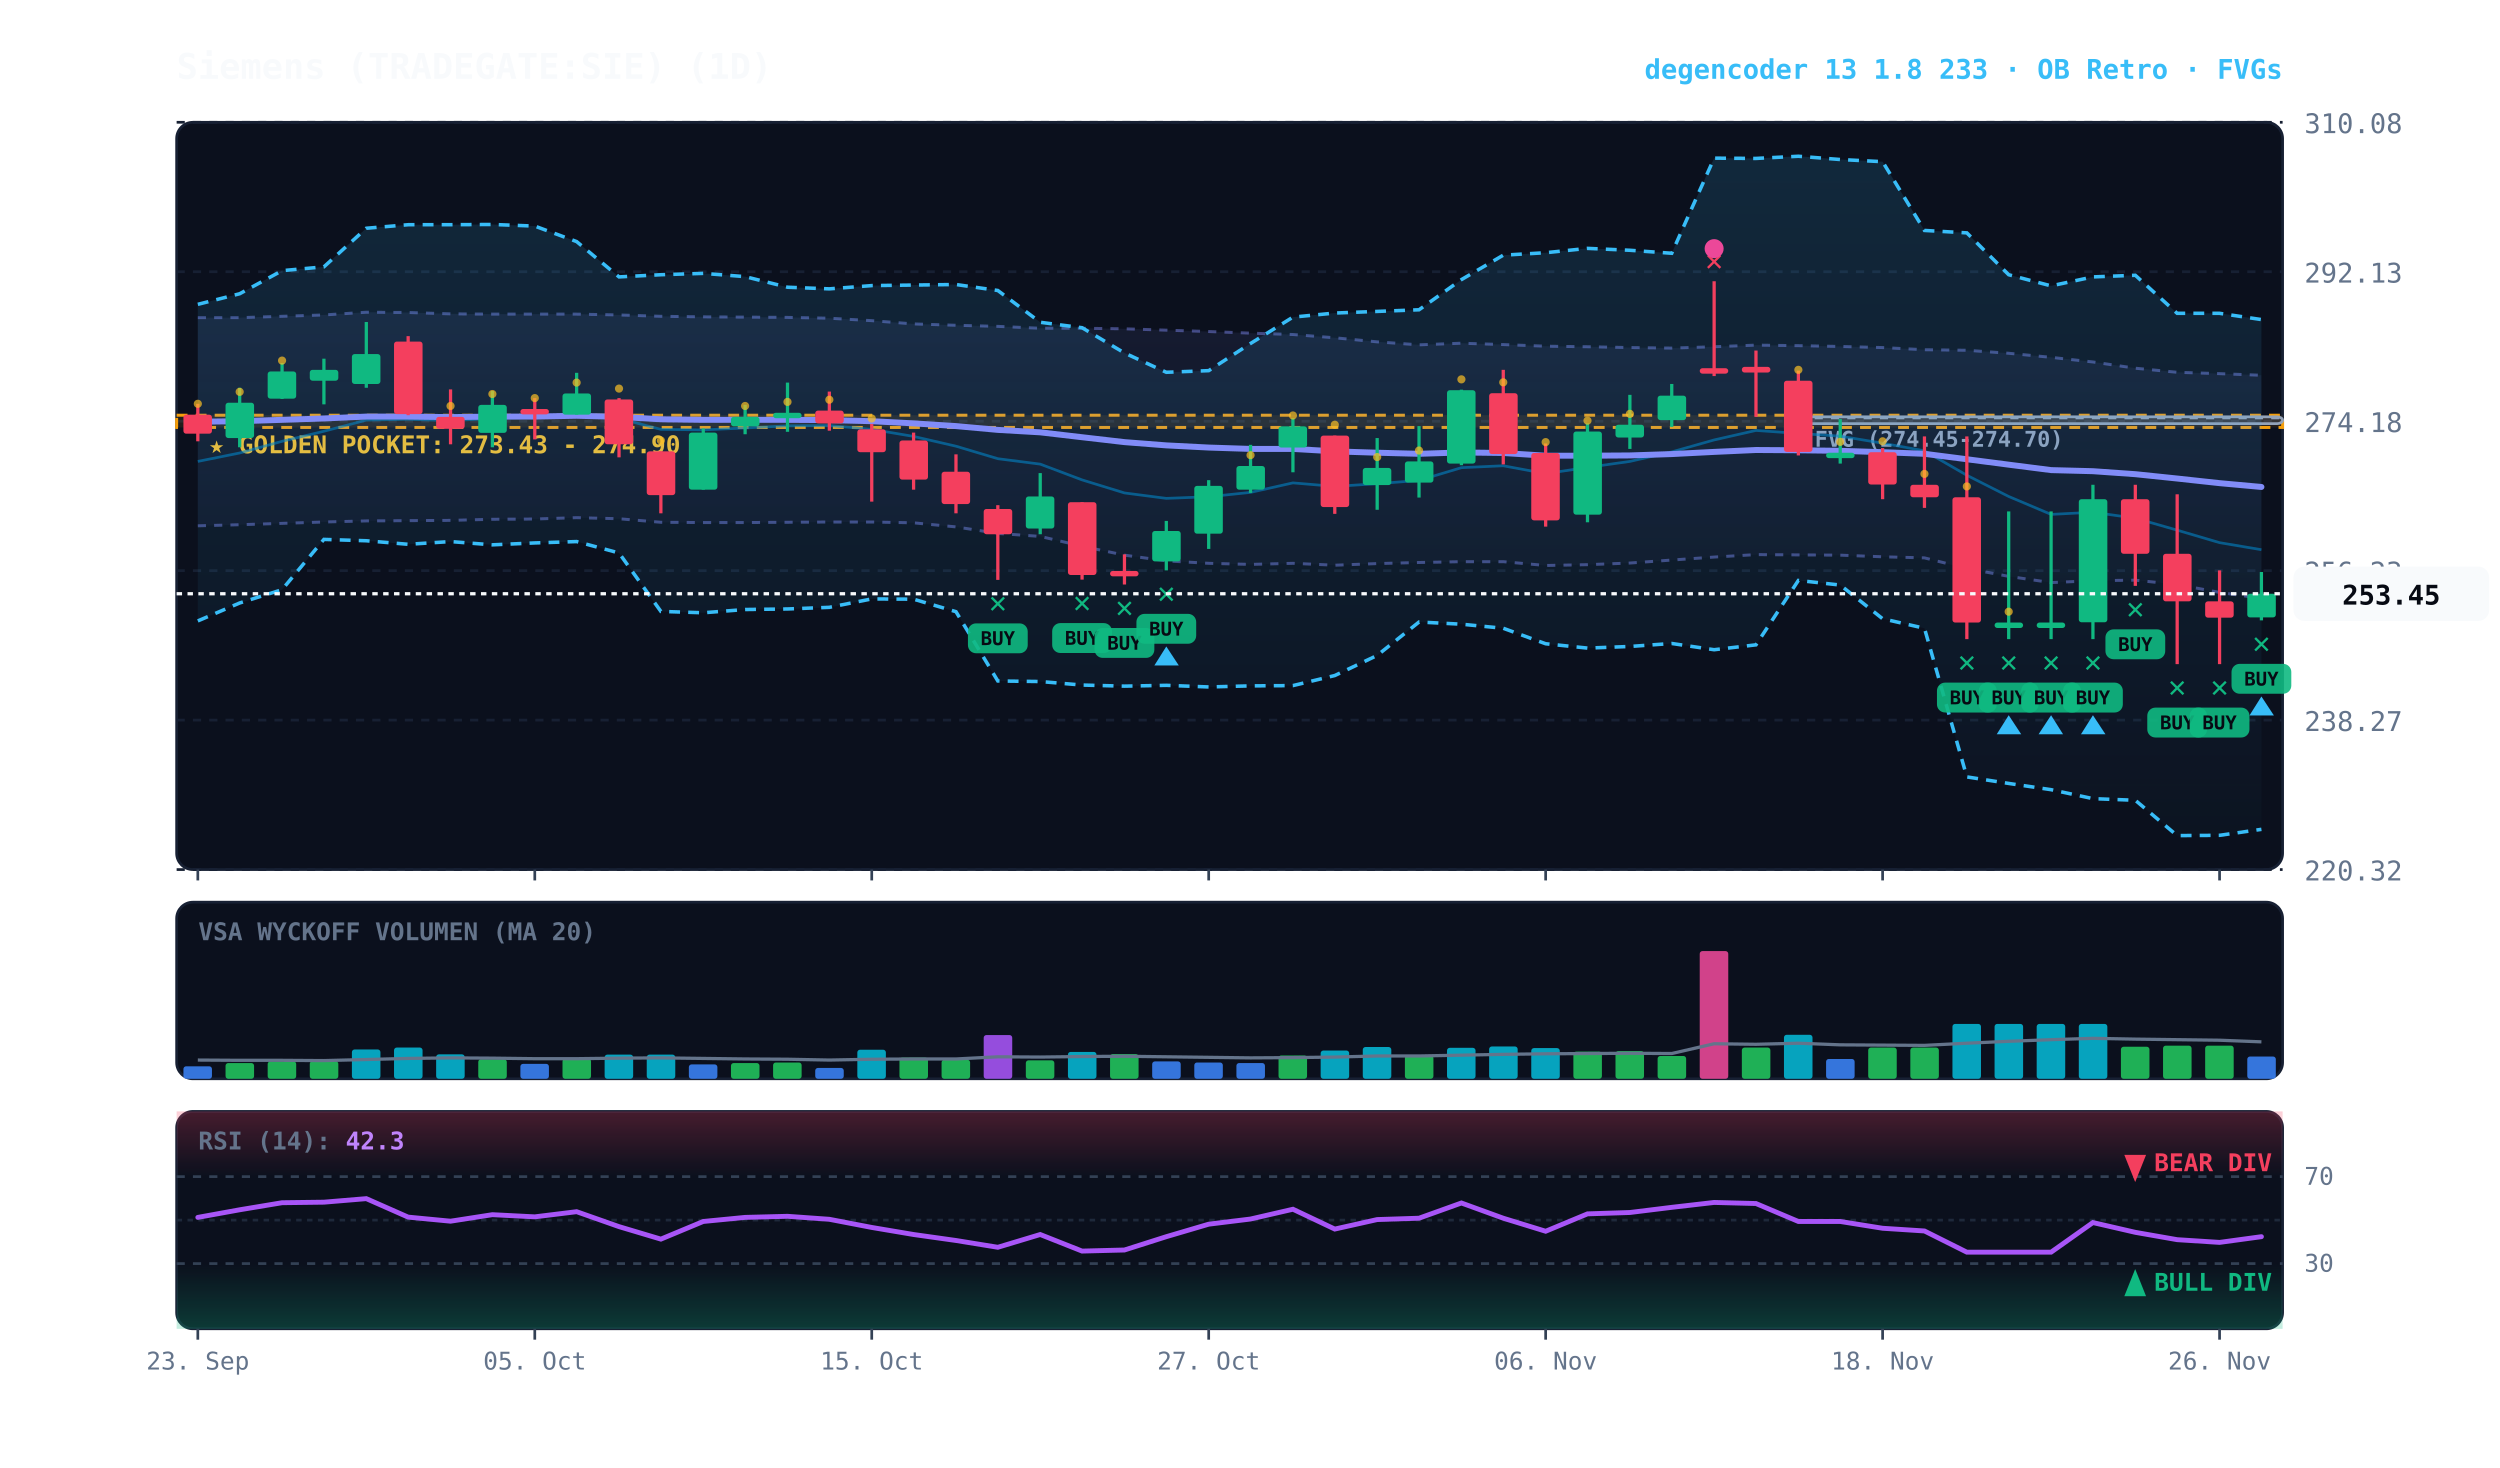
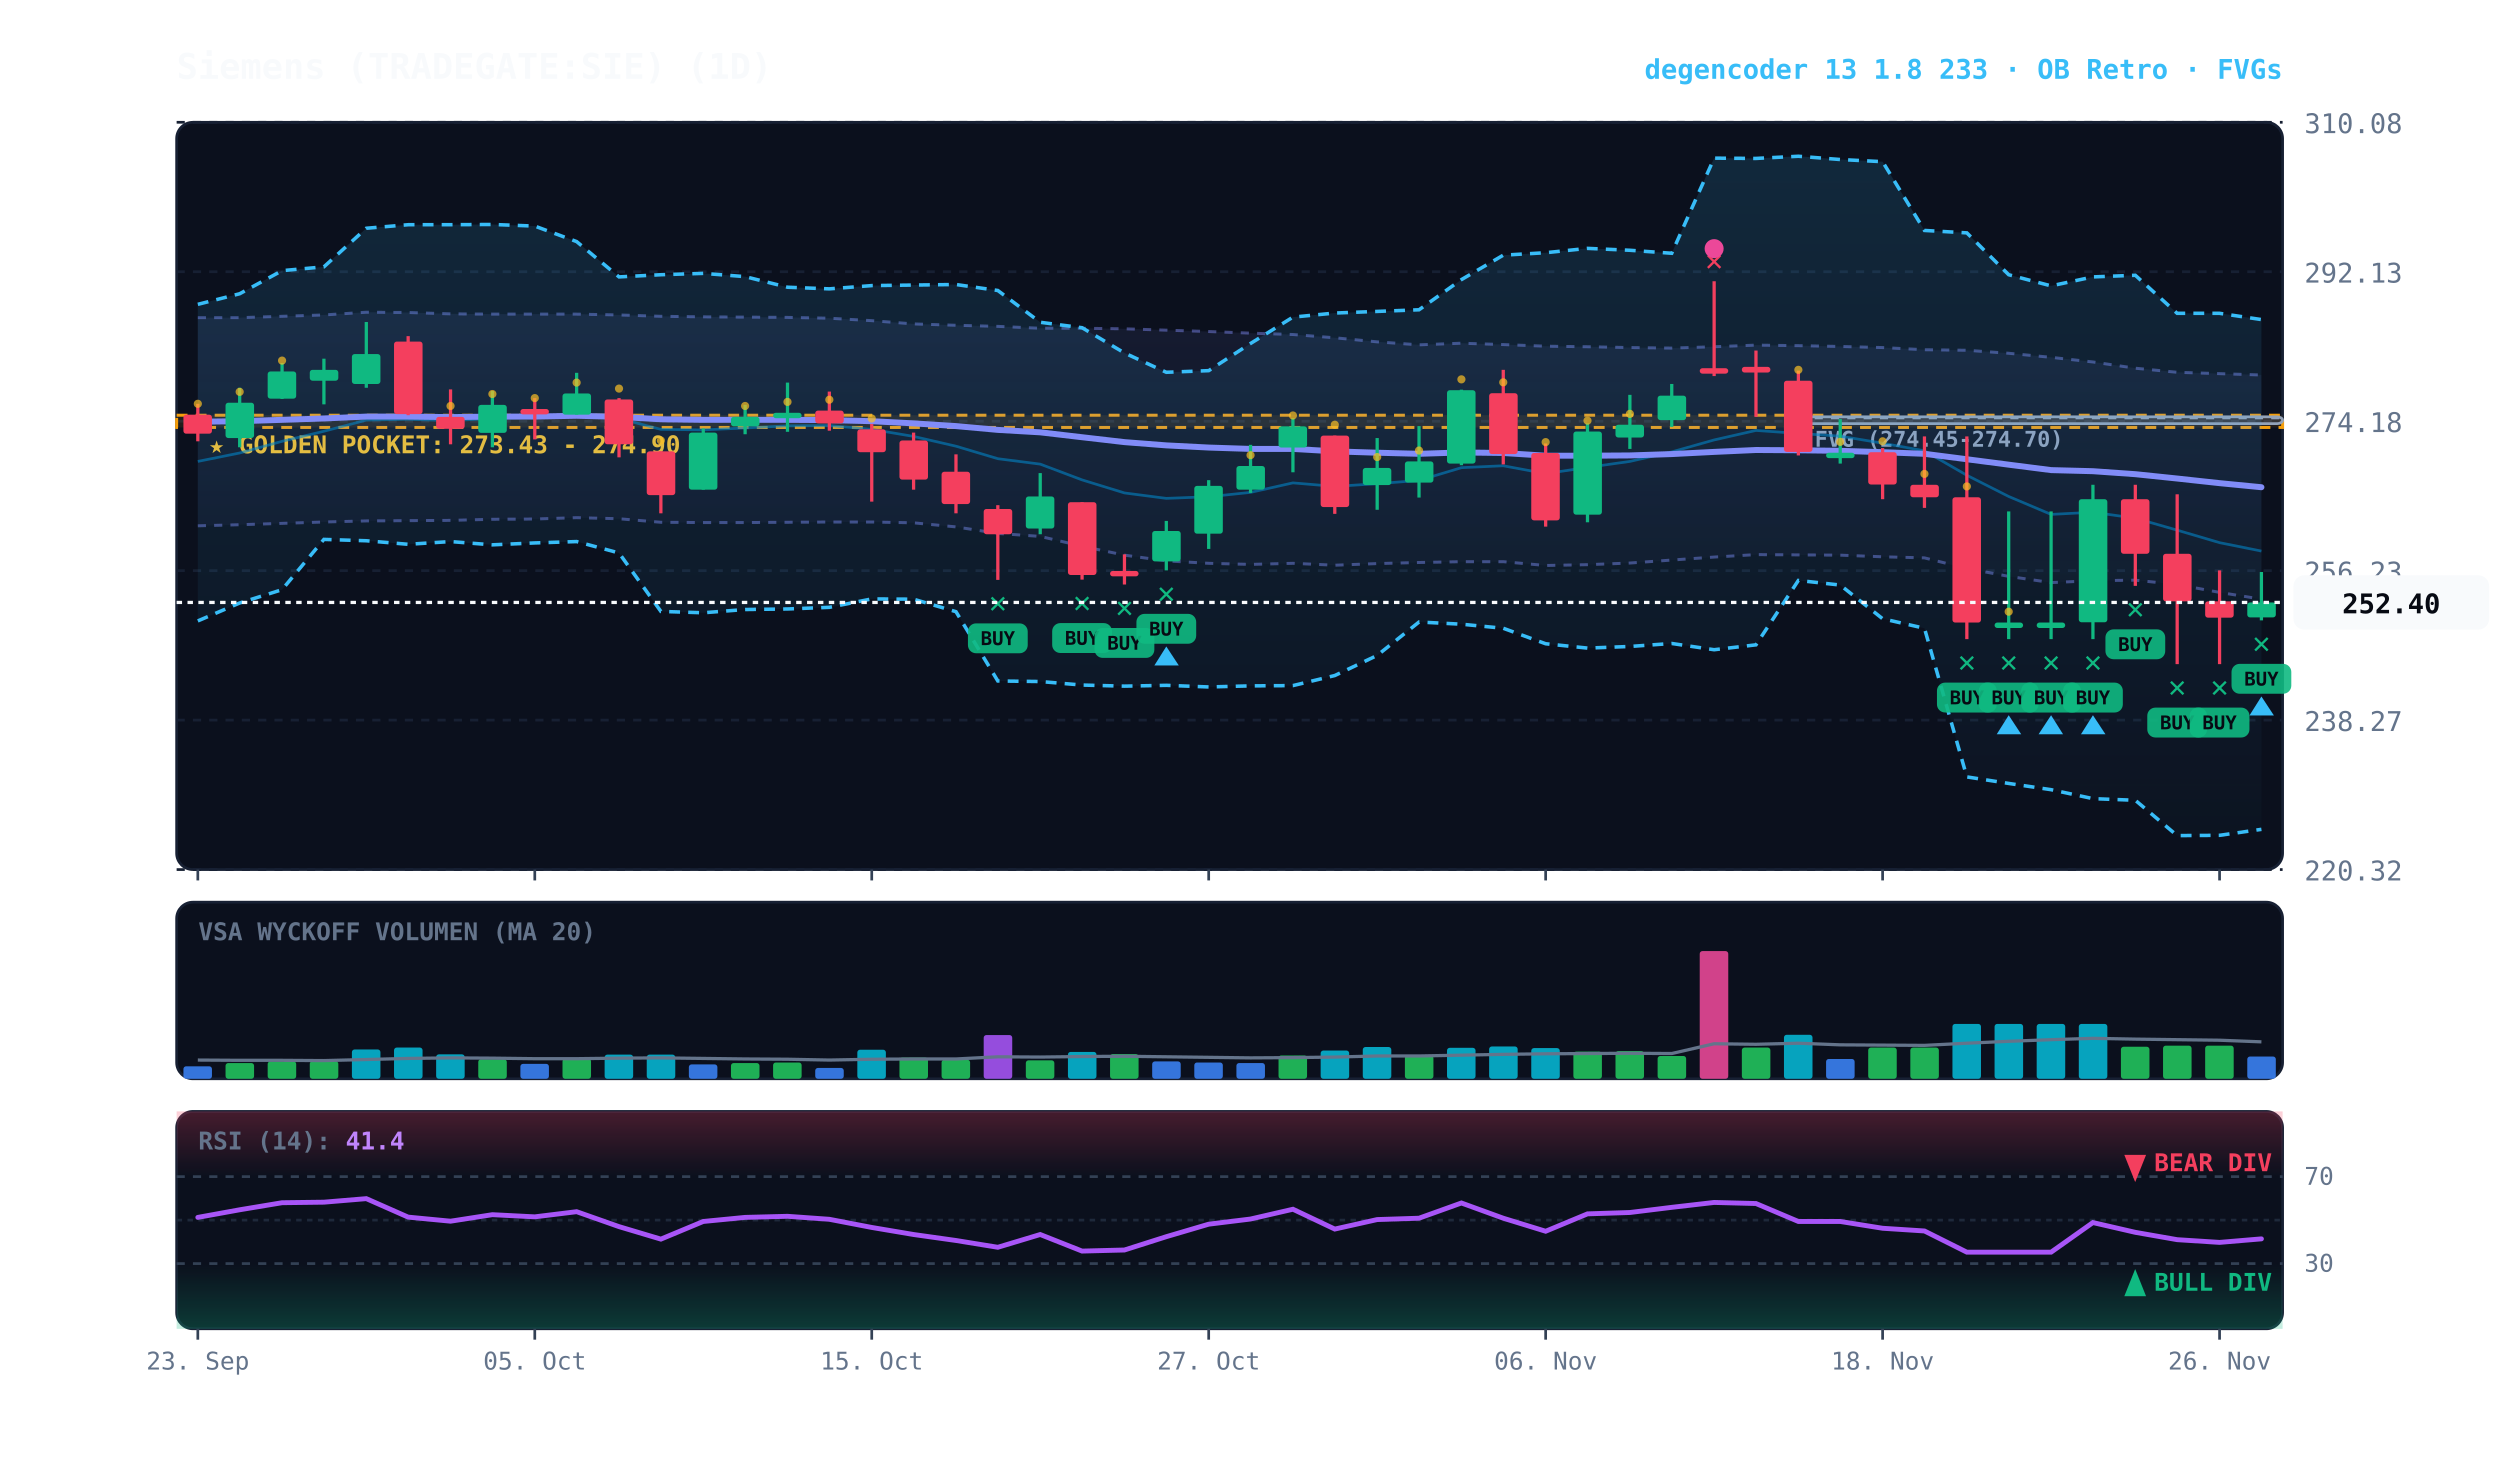
<svg xmlns="http://www.w3.org/2000/svg" viewBox="0 0 920 540" width="100%" height="100%" style="background:#070a13; font-family:'JetBrains Mono', monospace;">
  <defs>
    <linearGradient id="cloud-grad" x1="0%" y1="0%" x2="0%" y2="100%">
      <stop offset="0%" stop-color="#38bdf8" stop-opacity="0.14" />
      <stop offset="100%" stop-color="#38bdf8" stop-opacity="0.02" />
    </linearGradient>
    <linearGradient id="rfe-cloud" x1="0%" y1="0%" x2="0%" y2="100%">
      <stop offset="0%" stop-color="#818cf8" stop-opacity="0.09" />
      <stop offset="100%" stop-color="#818cf8" stop-opacity="0.02" />
    </linearGradient>
    <linearGradient id="rsi-overbought" x1="0%" y1="0%" x2="0%" y2="100%">
      <stop offset="0%" stop-color="#f43f5e" stop-opacity="0.25" />
      <stop offset="100%" stop-color="#f43f5e" stop-opacity="0.0" />
    </linearGradient>
    <linearGradient id="rsi-oversold" x1="0%" y1="0%" x2="0%" y2="100%">
      <stop offset="0%" stop-color="#10b981" stop-opacity="0.0" />
      <stop offset="100%" stop-color="#10b981" stop-opacity="0.25" />
    </linearGradient>
  </defs>
  <rect x="65" y="45" width="775" height="275" fill="#0b101d" rx="6" stroke="#172033" stroke-width="1" />
  <rect x="65" y="332" width="775" height="65" fill="#0b101d" rx="6" stroke="#172033" stroke-width="1" />
  <rect x="65" y="409" width="775" height="80" fill="#0b101d" rx="6" stroke="#172033" stroke-width="1" />
  <line x1="65" y1="320.0" x2="840" y2="320.0" stroke="#172033" stroke-dasharray="3,3" stroke-width="1" />
  <text x="848" y="324.0" fill="#64748b" font-size="10" text-anchor="start">220.32</text>
  <line x1="65" y1="265.0" x2="840" y2="265.0" stroke="#172033" stroke-dasharray="3,3" stroke-width="1" />
  <text x="848" y="269.0" fill="#64748b" font-size="10" text-anchor="start">238.27</text>
  <line x1="65" y1="210.0" x2="840" y2="210.0" stroke="#172033" stroke-dasharray="3,3" stroke-width="1" />
  <text x="848" y="214.0" fill="#64748b" font-size="10" text-anchor="start">256.23</text>
  <line x1="65" y1="155.0" x2="840" y2="155.0" stroke="#172033" stroke-dasharray="3,3" stroke-width="1" />
  <text x="848" y="159.0" fill="#64748b" font-size="10" text-anchor="start">274.18</text>
  <line x1="65" y1="100.0" x2="840" y2="100.0" stroke="#172033" stroke-dasharray="3,3" stroke-width="1" />
  <text x="848" y="104.0" fill="#64748b" font-size="10" text-anchor="start">292.13</text>
  <line x1="65" y1="45.0" x2="840" y2="45.0" stroke="#172033" stroke-dasharray="3,3" stroke-width="1" />
  <text x="848" y="49.0" fill="#64748b" font-size="10" text-anchor="start">310.08</text>
  <rect x="65" y="152.8" width="775" height="4.5" fill="rgba(245, 158, 11, 0.10)" stroke="#f59e0b" stroke-dasharray="4,3" stroke-width="1.1" />
  <text x="77" y="166.8" fill="#fbbf24" font-size="9" font-weight="bold">★ GOLDEN POCKET: 273.43 - 274.90</text>
  <rect x="661.8" y="153.4" width="178.2" height="2.5" fill="rgba(148, 163, 184, 0.18)" stroke="#94a3b8" stroke-width="1" rx="2" />
  <line x1="661.8" y1="153.8" x2="840" y2="153.8" stroke="#94a3b8" stroke-dasharray="3,3" stroke-width="1" />
  <text x="667.8" y="164.4" fill="#94a3b8" font-size="8" font-weight="bold">FVG (274.45-274.70)</text>
-   <polygon points="72.8,116.9 88.2,116.9 103.8,116.4 119.2,115.9 134.8,114.9 150.2,115.0 165.8,115.5 181.2,115.6 196.8,115.6 212.2,115.6 227.8,115.9 243.2,116.4 258.8,116.6 274.2,116.7 289.8,116.8 305.2,117.1 320.8,118.0 336.2,119.2 351.8,119.7 367.2,120.1 382.8,120.8 398.2,120.8 413.8,121.0 429.2,121.5 444.8,122.0 460.2,122.6 475.8,123.1 491.2,124.3 506.8,125.8 522.2,126.9 537.8,126.3 553.2,126.8 568.8,127.4 584.2,127.6 599.8,127.9 615.2,128.1 630.8,127.6 646.2,127.0 661.8,127.2 677.2,127.5 692.8,127.9 708.2,128.7 723.8,128.9 739.2,130.0 754.8,131.5 770.2,133.2 785.8,135.5 801.2,137.0 816.8,137.5 832.2,138.1 832.2,220.2 816.8,218.0 801.2,215.1 785.8,213.5 770.2,213.7 754.8,214.4 739.2,212.1 723.8,209.2 708.2,205.3 692.8,204.9 677.2,204.3 661.8,204.2 646.2,204.1 630.8,205.0 615.2,206.1 599.8,207.2 584.2,207.8 568.8,208.1 553.2,206.7 537.8,206.7 522.2,207.0 506.8,207.4 491.2,208.0 475.8,207.3 460.2,207.7 444.8,207.3 429.2,206.4 413.8,204.3 398.2,201.0 382.8,197.4 367.2,196.3 351.8,193.9 336.2,192.4 320.8,192.1 305.2,192.1 289.8,192.2 274.2,192.3 258.8,192.3 243.2,192.2 227.8,190.9 212.2,190.5 196.8,191.0 181.2,191.1 165.8,191.5 150.2,191.6 134.8,191.7 119.2,192.1 103.8,192.6 88.2,193.1 72.8,193.5" fill="url(#rfe-cloud)" />
-   <polyline points="72.8,116.9 88.2,116.9 103.8,116.4 119.2,115.9 134.8,114.9 150.2,115.0 165.8,115.5 181.2,115.6 196.8,115.6 212.2,115.6 227.8,115.9 243.2,116.4 258.8,116.6 274.2,116.7 289.8,116.8 305.2,117.1 320.8,118.0 336.2,119.2 351.8,119.7 367.2,120.1 382.8,120.8 398.2,120.8 413.8,121.0 429.2,121.5 444.8,122.0 460.2,122.6 475.8,123.1 491.2,124.3 506.8,125.8 522.2,126.9 537.8,126.3 553.2,126.8 568.8,127.4 584.2,127.6 599.8,127.9 615.2,128.1 630.8,127.6 646.2,127.0 661.8,127.2 677.2,127.5 692.8,127.9 708.2,128.7 723.8,128.9 739.2,130.0 754.8,131.5 770.2,133.2 785.8,135.5 801.2,137.0 816.8,137.5 832.2,138.1" fill="none" stroke="#818cf8" stroke-width="1.1" stroke-opacity="0.45" stroke-dasharray="3,3" />
-   <polyline points="72.8,193.5 88.2,193.1 103.8,192.6 119.2,192.1 134.8,191.7 150.2,191.6 165.8,191.5 181.2,191.1 196.8,191.0 212.2,190.5 227.8,190.9 243.2,192.2 258.8,192.3 274.2,192.3 289.8,192.2 305.2,192.1 320.8,192.1 336.2,192.4 351.8,193.9 367.2,196.3 382.8,197.4 398.2,201.0 413.8,204.3 429.2,206.4 444.8,207.3 460.2,207.7 475.8,207.3 491.2,208.0 506.8,207.4 522.2,207.0 537.8,206.7 553.2,206.7 568.8,208.1 584.2,207.8 599.8,207.2 615.2,206.1 630.8,205.0 646.2,204.1 661.8,204.2 677.2,204.3 692.8,204.9 708.2,205.3 723.8,209.2 739.2,212.1 754.8,214.4 770.2,213.7 785.8,213.5 801.2,215.1 816.8,218.0 832.2,220.2" fill="none" stroke="#818cf8" stroke-width="1.1" stroke-opacity="0.45" stroke-dasharray="3,3" />
+   <polygon points="72.8,116.9 88.2,116.9 103.8,116.4 119.2,115.9 134.8,114.9 150.2,115.0 165.8,115.5 181.2,115.6 196.8,115.6 212.2,115.6 227.8,115.9 243.2,116.4 258.8,116.6 274.2,116.7 289.8,116.8 305.2,117.1 320.8,118.0 336.2,119.2 351.8,119.7 367.2,120.1 382.8,120.8 398.2,120.8 413.8,121.0 429.2,121.5 444.8,122.0 460.2,122.6 475.8,123.1 491.2,124.3 506.8,125.8 522.2,126.9 537.8,126.3 553.2,126.8 568.8,127.4 584.2,127.6 599.8,127.9 615.2,128.1 630.8,127.6 646.2,127.0 661.8,127.2 677.2,127.5 692.8,127.9 708.2,128.7 723.8,128.9 739.2,130.0 754.8,131.5 770.2,133.2 785.8,135.5 801.2,137.0 816.8,137.5 832.2,138.0 832.2,220.5 816.8,218.0 801.2,215.1 785.8,213.5 770.2,213.7 754.8,214.4 739.2,212.1 723.8,209.2 708.2,205.3 692.8,204.9 677.2,204.3 661.8,204.2 646.2,204.1 630.8,205.0 615.2,206.1 599.8,207.2 584.2,207.8 568.8,208.1 553.2,206.7 537.8,206.7 522.2,207.0 506.8,207.4 491.2,208.0 475.8,207.3 460.2,207.7 444.8,207.3 429.2,206.4 413.8,204.3 398.2,201.0 382.8,197.4 367.2,196.3 351.8,193.9 336.2,192.4 320.8,192.1 305.2,192.1 289.8,192.2 274.2,192.3 258.8,192.3 243.2,192.2 227.8,190.9 212.2,190.5 196.8,191.0 181.2,191.1 165.8,191.5 150.2,191.6 134.8,191.7 119.2,192.1 103.8,192.6 88.2,193.1 72.8,193.5" fill="url(#rfe-cloud)" />
+   <polyline points="72.8,116.9 88.2,116.9 103.8,116.4 119.2,115.9 134.8,114.9 150.2,115.0 165.8,115.5 181.2,115.6 196.8,115.6 212.2,115.6 227.8,115.9 243.2,116.4 258.8,116.6 274.2,116.7 289.8,116.8 305.2,117.1 320.8,118.0 336.2,119.2 351.8,119.7 367.2,120.1 382.8,120.8 398.2,120.8 413.8,121.0 429.2,121.5 444.8,122.0 460.2,122.6 475.8,123.1 491.2,124.3 506.8,125.8 522.2,126.9 537.8,126.3 553.2,126.8 568.8,127.4 584.2,127.6 599.8,127.9 615.2,128.1 630.8,127.6 646.2,127.0 661.8,127.2 677.2,127.5 692.8,127.9 708.2,128.7 723.8,128.9 739.2,130.0 754.8,131.5 770.2,133.2 785.8,135.5 801.2,137.0 816.8,137.5 832.2,138.0" fill="none" stroke="#818cf8" stroke-width="1.1" stroke-opacity="0.45" stroke-dasharray="3,3" />
+   <polyline points="72.8,193.5 88.2,193.1 103.8,192.6 119.2,192.1 134.8,191.7 150.2,191.6 165.8,191.5 181.2,191.1 196.8,191.0 212.2,190.5 227.8,190.9 243.2,192.2 258.8,192.3 274.2,192.3 289.8,192.2 305.2,192.1 320.8,192.1 336.2,192.4 351.8,193.9 367.2,196.3 382.8,197.4 398.2,201.0 413.8,204.3 429.2,206.4 444.8,207.3 460.2,207.7 475.8,207.3 491.2,208.0 506.8,207.4 522.2,207.0 537.8,206.7 553.2,206.7 568.8,208.1 584.2,207.8 599.8,207.2 615.2,206.1 630.8,205.0 646.2,204.1 661.8,204.2 677.2,204.3 692.8,204.9 708.2,205.3 723.8,209.2 739.2,212.1 754.8,214.4 770.2,213.7 785.8,213.5 801.2,215.1 816.8,218.0 832.2,220.5" fill="none" stroke="#818cf8" stroke-width="1.1" stroke-opacity="0.45" stroke-dasharray="3,3" />
  <polygon points="72.8,112.0 88.2,108.1 103.8,99.6 119.2,98.2 134.8,84.0 150.2,82.7 165.8,82.7 181.2,82.6 196.8,83.2 212.2,88.9 227.8,101.9 243.2,101.1 258.8,100.6 274.2,101.8 289.8,105.7 305.2,106.3 320.8,105.1 336.2,104.9 351.8,104.7 367.2,106.9 382.8,118.6 398.2,120.6 413.8,129.9 429.2,137.0 444.8,136.4 460.2,126.4 475.8,116.7 491.2,115.2 506.8,114.6 522.2,114.0 537.8,102.9 553.2,93.9 568.8,93.0 584.2,91.4 599.8,92.1 615.2,93.2 630.8,58.2 646.2,58.3 661.8,57.5 677.2,58.7 692.8,59.5 708.2,84.8 723.8,85.7 739.2,101.1 754.8,105.2 770.2,101.9 785.8,101.3 801.2,115.3 816.8,115.3 832.2,117.6 832.2,305.2 816.8,307.4 801.2,307.5 785.8,294.5 770.2,293.9 754.8,290.6 739.2,288.3 723.8,285.9 708.2,231.2 692.8,227.7 677.2,215.3 661.8,213.6 646.2,237.3 630.8,239.1 615.2,236.8 599.8,237.9 584.2,238.5 568.8,236.9 553.2,231.2 537.8,229.7 522.2,228.9 506.8,241.2 491.2,248.6 475.8,252.3 460.2,252.4 444.8,252.8 429.2,252.2 413.8,252.5 398.2,252.1 382.8,250.8 367.2,250.6 351.8,225.1 336.2,220.5 320.8,220.4 305.2,223.5 289.8,224.1 274.2,224.3 258.8,225.5 243.2,225.0 227.8,203.5 212.2,199.3 196.8,199.8 181.2,200.5 165.8,199.3 150.2,200.3 134.8,199.0 119.2,198.5 103.8,217.0 88.2,221.9 72.8,228.5" fill="url(#cloud-grad)" />
  <polyline points="72.8,112.0 88.2,108.1 103.8,99.6 119.2,98.2 134.8,84.0 150.2,82.7 165.8,82.7 181.2,82.6 196.8,83.2 212.2,88.9 227.8,101.9 243.2,101.1 258.8,100.6 274.2,101.8 289.8,105.7 305.2,106.3 320.8,105.1 336.2,104.9 351.8,104.7 367.2,106.9 382.8,118.6 398.2,120.6 413.8,129.9 429.2,137.0 444.8,136.4 460.2,126.4 475.8,116.7 491.2,115.2 506.8,114.6 522.2,114.0 537.8,102.9 553.2,93.9 568.8,93.0 584.2,91.4 599.8,92.1 615.2,93.2 630.8,58.2 646.2,58.3 661.8,57.5 677.2,58.7 692.8,59.5 708.2,84.8 723.8,85.7 739.2,101.1 754.8,105.2 770.2,101.9 785.8,101.3 801.2,115.3 816.8,115.3 832.2,117.6" fill="none" stroke="#38bdf8" stroke-width="1.3" stroke-dasharray="4,3" />
  <polyline points="72.8,228.5 88.2,221.9 103.8,217.0 119.2,198.5 134.8,199.0 150.2,200.3 165.8,199.3 181.2,200.5 196.8,199.8 212.2,199.3 227.8,203.5 243.2,225.0 258.8,225.5 274.2,224.3 289.8,224.1 305.2,223.5 320.8,220.4 336.2,220.5 351.8,225.1 367.2,250.6 382.8,250.8 398.2,252.1 413.8,252.5 429.2,252.2 444.8,252.8 460.2,252.4 475.8,252.3 491.2,248.6 506.8,241.2 522.2,228.9 537.8,229.7 553.2,231.2 568.8,236.9 584.2,238.5 599.8,237.9 615.2,236.8 630.8,239.1 646.2,237.3 661.8,213.6 677.2,215.3 692.8,227.7 708.2,231.2 723.8,285.9 739.2,288.3 754.8,290.6 770.2,293.9 785.8,294.5 801.2,307.5 816.8,307.4 832.2,305.2" fill="none" stroke="#38bdf8" stroke-width="1.3" stroke-dasharray="4,3" />
-   <polyline points="72.8,169.8 88.2,166.7 103.8,162.4 119.2,158.7 134.8,154.6 150.2,154.3 165.8,154.8 181.2,154.0 196.8,153.6 212.2,152.4 227.8,154.0 243.2,158.0 258.8,158.2 274.2,157.5 289.8,156.7 305.2,156.6 320.8,158.0 336.2,160.6 351.8,164.2 367.2,168.8 382.8,170.8 398.2,176.6 413.8,181.4 429.2,183.4 444.8,182.8 460.2,181.2 475.8,177.7 491.2,179.0 506.8,178.0 522.2,176.8 537.8,172.1 553.2,171.4 568.8,174.3 584.2,172.0 599.8,169.8 615.2,166.3 630.8,161.9 646.2,158.4 661.8,159.5 677.2,160.5 692.8,163.1 708.2,165.9 723.8,174.9 739.2,182.7 754.8,189.3 770.2,188.5 785.8,190.7 801.2,195.1 816.8,199.7 832.2,202.3" fill="none" stroke="#0284c7" stroke-width="1.0" stroke-opacity="0.6" />
-   <polyline points="72.8,155.2 88.2,155.0 103.8,154.5 119.2,154.0 134.8,153.3 150.2,153.3 165.8,153.5 181.2,153.3 196.8,153.3 212.2,153.0 227.8,153.4 243.2,154.3 258.8,154.5 274.2,154.5 289.8,154.5 305.2,154.6 320.8,155.0 336.2,155.8 351.8,156.8 367.2,158.2 382.8,159.1 398.2,160.9 413.8,162.7 429.2,163.9 444.8,164.7 460.2,165.2 475.8,165.2 491.2,166.1 506.8,166.6 522.2,167.0 537.8,166.5 553.2,166.7 568.8,167.7 584.2,167.7 599.8,167.6 615.2,167.1 630.8,166.3 646.2,165.6 661.8,165.7 677.2,165.9 692.8,166.4 708.2,167.0 723.8,169.0 739.2,171.0 754.8,173.0 770.2,173.4 785.8,174.5 801.2,176.1 816.8,177.8 832.2,179.2" fill="none" stroke="#818cf8" stroke-width="2.2" stroke-linecap="round" />
+   <polyline points="72.8,169.8 88.2,166.7 103.8,162.4 119.2,158.7 134.8,154.6 150.2,154.3 165.8,154.8 181.2,154.0 196.8,153.6 212.2,152.4 227.8,154.0 243.2,158.0 258.8,158.2 274.2,157.5 289.8,156.7 305.2,156.6 320.8,158.0 336.2,160.6 351.8,164.2 367.2,168.8 382.8,170.8 398.2,176.6 413.8,181.4 429.2,183.4 444.8,182.8 460.2,181.2 475.8,177.7 491.2,179.0 506.8,178.0 522.2,176.8 537.8,172.1 553.2,171.4 568.8,174.3 584.2,172.0 599.8,169.8 615.2,166.3 630.8,161.9 646.2,158.4 661.8,159.5 677.2,160.5 692.8,163.1 708.2,165.9 723.8,174.9 739.2,182.7 754.8,189.3 770.2,188.5 785.8,190.7 801.2,195.1 816.8,199.7 832.2,202.8" fill="none" stroke="#0284c7" stroke-width="1.0" stroke-opacity="0.6" />
+   <polyline points="72.8,155.2 88.2,155.0 103.8,154.5 119.2,154.0 134.8,153.3 150.2,153.3 165.8,153.5 181.2,153.3 196.8,153.3 212.2,153.0 227.8,153.4 243.2,154.3 258.8,154.5 274.2,154.5 289.8,154.5 305.2,154.6 320.8,155.0 336.2,155.8 351.8,156.8 367.2,158.2 382.8,159.1 398.2,160.9 413.8,162.7 429.2,163.9 444.8,164.7 460.2,165.2 475.8,165.2 491.2,166.1 506.8,166.6 522.2,167.0 537.8,166.5 553.2,166.7 568.8,167.7 584.2,167.7 599.8,167.6 615.2,167.1 630.8,166.3 646.2,165.6 661.8,165.7 677.2,165.9 692.8,166.4 708.2,167.0 723.8,169.0 739.2,171.0 754.8,173.0 770.2,173.4 785.8,174.5 801.2,176.1 816.8,177.8 832.2,179.3" fill="none" stroke="#818cf8" stroke-width="2.2" stroke-linecap="round" />
  <line x1="72.8" y1="148.6" x2="72.8" y2="162.4" stroke="#f43f5e" stroke-width="1.2" />
  <rect x="67.5" y="152.6" width="10.5" height="7.0" fill="#f43f5e" rx="1" />
  <circle cx="72.8" cy="148.6" r="1.5" fill="#fbbf24" opacity="0.7" />
  <line x1="88.2" y1="142.7" x2="88.2" y2="164.6" stroke="#10b981" stroke-width="1.2" />
  <rect x="83.0" y="148.2" width="10.5" height="13.0" fill="#10b981" rx="1" />
  <circle cx="88.2" cy="144.2" r="1.5" fill="#fbbf24" opacity="0.7" />
  <line x1="103.8" y1="133.6" x2="103.8" y2="146.8" stroke="#10b981" stroke-width="1.2" />
  <rect x="98.5" y="136.7" width="10.5" height="10.0" fill="#10b981" rx="1" />
  <circle cx="103.8" cy="132.7" r="1.5" fill="#fbbf24" opacity="0.7" />
  <line x1="119.2" y1="132.0" x2="119.2" y2="148.8" stroke="#10b981" stroke-width="1.2" />
  <rect x="114.0" y="136.1" width="10.5" height="4.0" fill="#10b981" rx="1" />
  <line x1="134.8" y1="118.5" x2="134.8" y2="142.7" stroke="#10b981" stroke-width="1.2" />
  <rect x="129.5" y="130.3" width="10.5" height="11.0" fill="#10b981" rx="1" />
  <line x1="150.2" y1="123.7" x2="150.2" y2="152.8" stroke="#f43f5e" stroke-width="1.2" />
  <rect x="145.0" y="125.7" width="10.5" height="26.7" fill="#f43f5e" rx="1" />
  <line x1="165.8" y1="143.3" x2="165.8" y2="163.5" stroke="#f43f5e" stroke-width="1.2" />
  <rect x="160.5" y="153.4" width="10.5" height="4.4" fill="#f43f5e" rx="1" />
  <circle cx="165.8" cy="149.4" r="1.5" fill="#fbbf24" opacity="0.7" />
  <line x1="181.2" y1="143.9" x2="181.2" y2="164.6" stroke="#10b981" stroke-width="1.2" />
  <rect x="176.0" y="149.0" width="10.5" height="10.3" fill="#10b981" rx="1" />
  <circle cx="181.2" cy="145.0" r="1.5" fill="#fbbf24" opacity="0.7" />
  <line x1="196.8" y1="146.5" x2="196.8" y2="161.7" stroke="#f43f5e" stroke-width="1.2" />
  <rect x="191.5" y="150.5" width="10.5" height="2.0" fill="#f43f5e" rx="1" />
  <circle cx="196.8" cy="146.5" r="1.5" fill="#fbbf24" opacity="0.7" />
  <line x1="212.2" y1="137.2" x2="212.2" y2="152.6" stroke="#10b981" stroke-width="1.2" />
  <rect x="207.0" y="144.8" width="10.5" height="7.8" fill="#10b981" rx="1" />
  <circle cx="212.2" cy="140.8" r="1.5" fill="#fbbf24" opacity="0.7" />
  <line x1="227.8" y1="146.5" x2="227.8" y2="168.3" stroke="#f43f5e" stroke-width="1.2" />
  <rect x="222.5" y="147.0" width="10.5" height="16.5" fill="#f43f5e" rx="1" />
  <circle cx="227.8" cy="143.0" r="1.5" fill="#fbbf24" opacity="0.7" />
  <line x1="243.2" y1="166.1" x2="243.2" y2="188.9" stroke="#f43f5e" stroke-width="1.2" />
  <rect x="238.0" y="166.1" width="10.5" height="16.1" fill="#f43f5e" rx="1" />
  <circle cx="243.2" cy="162.1" r="1.5" fill="#fbbf24" opacity="0.7" />
  <line x1="258.8" y1="157.7" x2="258.8" y2="180.2" stroke="#10b981" stroke-width="1.2" />
  <rect x="253.5" y="159.2" width="10.5" height="21.0" fill="#10b981" rx="1" />
  <line x1="274.2" y1="149.0" x2="274.2" y2="159.8" stroke="#10b981" stroke-width="1.2" />
  <rect x="269.0" y="153.4" width="10.5" height="3.5" fill="#10b981" rx="1" />
  <circle cx="274.2" cy="149.4" r="1.5" fill="#fbbf24" opacity="0.7" />
  <line x1="289.8" y1="140.8" x2="289.8" y2="158.9" stroke="#10b981" stroke-width="1.2" />
  <rect x="284.5" y="151.9" width="10.5" height="2.0" fill="#10b981" rx="1" />
  <circle cx="289.8" cy="147.9" r="1.5" fill="#fbbf24" opacity="0.7" />
  <line x1="305.2" y1="144.1" x2="305.2" y2="158.5" stroke="#f43f5e" stroke-width="1.2" />
  <rect x="300.0" y="151.1" width="10.5" height="4.7" fill="#f43f5e" rx="1" />
  <circle cx="305.2" cy="147.1" r="1.5" fill="#fbbf24" opacity="0.7" />
  <line x1="320.8" y1="156.0" x2="320.8" y2="184.6" stroke="#f43f5e" stroke-width="1.2" />
  <rect x="315.5" y="158.0" width="10.5" height="8.4" fill="#f43f5e" rx="1" />
  <circle cx="320.8" cy="154.0" r="1.5" fill="#fbbf24" opacity="0.7" />
  <line x1="336.2" y1="159.2" x2="336.2" y2="180.2" stroke="#f43f5e" stroke-width="1.2" />
  <rect x="331.0" y="162.1" width="10.5" height="14.4" fill="#f43f5e" rx="1" />
  <line x1="351.8" y1="167.2" x2="351.8" y2="188.9" stroke="#f43f5e" stroke-width="1.2" />
  <rect x="346.5" y="173.6" width="10.5" height="11.9" fill="#f43f5e" rx="1" />
  <line x1="367.2" y1="185.9" x2="367.2" y2="213.4" stroke="#f43f5e" stroke-width="1.2" />
  <rect x="362.0" y="187.3" width="10.5" height="9.3" fill="#f43f5e" rx="1" />
  <text x="367.2" y="225.4" fill="#10b981" font-size="11" font-weight="bold" text-anchor="middle">✕</text>
  <rect x="356.2" y="229.4" width="22" height="11" fill="#10b981" rx="3" opacity="0.9" />
  <text x="367.2" y="237.4" fill="#070a13" font-size="7" font-weight="bold" text-anchor="middle">BUY</text>
  <line x1="382.8" y1="174.1" x2="382.8" y2="196.6" stroke="#10b981" stroke-width="1.2" />
  <rect x="377.5" y="182.7" width="10.5" height="11.8" fill="#10b981" rx="1" />
  <line x1="398.2" y1="184.8" x2="398.2" y2="213.3" stroke="#f43f5e" stroke-width="1.2" />
  <rect x="393.0" y="184.8" width="10.5" height="26.8" fill="#f43f5e" rx="1" />
  <text x="398.2" y="225.3" fill="#10b981" font-size="11" font-weight="bold" text-anchor="middle">✕</text>
  <rect x="387.2" y="229.3" width="22" height="11" fill="#10b981" rx="3" opacity="0.9" />
  <text x="398.2" y="237.3" fill="#070a13" font-size="7" font-weight="bold" text-anchor="middle">BUY</text>
  <line x1="413.8" y1="204.0" x2="413.8" y2="215.1" stroke="#f43f5e" stroke-width="1.2" />
  <rect x="408.5" y="210.1" width="10.5" height="2.0" fill="#f43f5e" rx="1" />
  <text x="413.8" y="227.1" fill="#10b981" font-size="11" font-weight="bold" text-anchor="middle">✕</text>
  <rect x="402.8" y="231.1" width="22" height="11" fill="#10b981" rx="3" opacity="0.9" />
  <text x="413.8" y="239.1" fill="#070a13" font-size="7" font-weight="bold" text-anchor="middle">BUY</text>
  <line x1="429.2" y1="191.7" x2="429.2" y2="209.9" stroke="#10b981" stroke-width="1.2" />
  <rect x="424.0" y="195.4" width="10.5" height="11.2" fill="#10b981" rx="1" />
  <text x="429.2" y="221.9" fill="#10b981" font-size="11" font-weight="bold" text-anchor="middle">✕</text>
  <rect x="418.2" y="225.9" width="22" height="11" fill="#10b981" rx="3" opacity="0.9" />
  <text x="429.2" y="233.9" fill="#070a13" font-size="7" font-weight="bold" text-anchor="middle">BUY</text>
  <polygon points="429.2,237.9 424.8,244.9 433.8,244.9" fill="#38bdf8" />
  <line x1="444.8" y1="176.7" x2="444.8" y2="202.0" stroke="#10b981" stroke-width="1.2" />
  <rect x="439.5" y="178.8" width="10.5" height="17.6" fill="#10b981" rx="1" />
  <line x1="460.2" y1="163.7" x2="460.2" y2="181.4" stroke="#10b981" stroke-width="1.2" />
  <rect x="455.0" y="171.5" width="10.5" height="8.7" fill="#10b981" rx="1" />
  <circle cx="460.2" cy="167.5" r="1.5" fill="#fbbf24" opacity="0.7" />
  <line x1="475.8" y1="153.9" x2="475.8" y2="173.8" stroke="#10b981" stroke-width="1.2" />
  <rect x="470.5" y="156.9" width="10.5" height="7.8" fill="#10b981" rx="1" />
  <circle cx="475.8" cy="152.9" r="1.5" fill="#fbbf24" opacity="0.7" />
  <line x1="491.2" y1="160.3" x2="491.2" y2="189.1" stroke="#f43f5e" stroke-width="1.2" />
  <rect x="486.0" y="160.3" width="10.5" height="26.3" fill="#f43f5e" rx="1" />
  <circle cx="491.2" cy="156.3" r="1.5" fill="#fbbf24" opacity="0.7" />
  <line x1="506.8" y1="161.2" x2="506.8" y2="187.6" stroke="#10b981" stroke-width="1.2" />
  <rect x="501.5" y="172.2" width="10.5" height="6.3" fill="#10b981" rx="1" />
  <circle cx="506.8" cy="168.2" r="1.5" fill="#fbbf24" opacity="0.7" />
  <line x1="522.2" y1="156.8" x2="522.2" y2="183.1" stroke="#10b981" stroke-width="1.2" />
  <rect x="517.0" y="169.8" width="10.5" height="7.8" fill="#10b981" rx="1" />
  <circle cx="522.2" cy="165.8" r="1.5" fill="#fbbf24" opacity="0.7" />
  <line x1="537.8" y1="143.4" x2="537.8" y2="171.2" stroke="#10b981" stroke-width="1.2" />
  <rect x="532.5" y="143.6" width="10.5" height="27.0" fill="#10b981" rx="1" />
  <circle cx="537.8" cy="139.6" r="1.5" fill="#fbbf24" opacity="0.7" />
  <line x1="553.2" y1="136.1" x2="553.2" y2="170.9" stroke="#f43f5e" stroke-width="1.2" />
  <rect x="548.0" y="144.7" width="10.5" height="22.4" fill="#f43f5e" rx="1" />
  <circle cx="553.2" cy="140.7" r="1.5" fill="#fbbf24" opacity="0.7" />
  <line x1="568.8" y1="163.2" x2="568.8" y2="193.8" stroke="#f43f5e" stroke-width="1.2" />
  <rect x="563.5" y="166.7" width="10.5" height="24.8" fill="#f43f5e" rx="1" />
  <circle cx="568.8" cy="162.7" r="1.5" fill="#fbbf24" opacity="0.7" />
  <line x1="584.2" y1="155.8" x2="584.2" y2="192.2" stroke="#10b981" stroke-width="1.2" />
  <rect x="579.0" y="158.8" width="10.5" height="30.6" fill="#10b981" rx="1" />
  <circle cx="584.2" cy="154.8" r="1.5" fill="#fbbf24" opacity="0.7" />
  <line x1="599.8" y1="145.3" x2="599.8" y2="165.2" stroke="#10b981" stroke-width="1.2" />
  <rect x="594.5" y="156.3" width="10.5" height="4.7" fill="#10b981" rx="1" />
  <circle cx="599.8" cy="152.3" r="1.5" fill="#fbbf24" opacity="0.7" />
  <line x1="615.2" y1="141.3" x2="615.2" y2="157.1" stroke="#10b981" stroke-width="1.2" />
  <rect x="610.0" y="145.6" width="10.5" height="9.0" fill="#10b981" rx="1" />
  <line x1="630.8" y1="103.5" x2="630.8" y2="138.4" stroke="#f43f5e" stroke-width="1.2" />
  <rect x="625.5" y="135.5" width="10.5" height="2.0" fill="#f43f5e" rx="1" />
  <text x="630.8" y="99.5" fill="#f43f5e" font-size="11" font-weight="bold" text-anchor="middle">✕</text>
  <circle cx="630.8" cy="91.5" r="3.5" fill="#ec4899" />
  <line x1="646.2" y1="129.0" x2="646.2" y2="153.4" stroke="#f43f5e" stroke-width="1.2" />
  <rect x="641.0" y="135.0" width="10.5" height="2.1" fill="#f43f5e" rx="1" />
  <line x1="661.8" y1="136.4" x2="661.8" y2="167.6" stroke="#f43f5e" stroke-width="1.2" />
  <rect x="656.5" y="140.1" width="10.5" height="26.2" fill="#f43f5e" rx="1" />
  <circle cx="661.8" cy="136.1" r="1.5" fill="#fbbf24" opacity="0.7" />
  <line x1="677.2" y1="154.2" x2="677.2" y2="170.6" stroke="#10b981" stroke-width="1.2" />
  <rect x="672.0" y="166.6" width="10.5" height="2.0" fill="#10b981" rx="1" />
  <circle cx="677.2" cy="162.6" r="1.5" fill="#fbbf24" opacity="0.7" />
  <line x1="692.8" y1="164.9" x2="692.8" y2="183.7" stroke="#f43f5e" stroke-width="1.2" />
  <rect x="687.5" y="166.4" width="10.5" height="11.9" fill="#f43f5e" rx="1" />
  <circle cx="692.8" cy="162.4" r="1.5" fill="#fbbf24" opacity="0.7" />
  <line x1="708.2" y1="160.6" x2="708.2" y2="186.9" stroke="#f43f5e" stroke-width="1.2" />
  <rect x="703.0" y="178.4" width="10.5" height="4.6" fill="#f43f5e" rx="1" />
  <circle cx="708.2" cy="174.4" r="1.5" fill="#fbbf24" opacity="0.7" />
  <line x1="723.8" y1="160.6" x2="723.8" y2="235.2" stroke="#f43f5e" stroke-width="1.2" />
  <rect x="718.5" y="183.0" width="10.5" height="46.1" fill="#f43f5e" rx="1" />
  <text x="723.8" y="247.2" fill="#10b981" font-size="11" font-weight="bold" text-anchor="middle">✕</text>
  <rect x="712.8" y="251.2" width="22" height="11" fill="#10b981" rx="3" opacity="0.9" />
  <text x="723.8" y="259.2" fill="#070a13" font-size="7" font-weight="bold" text-anchor="middle">BUY</text>
  <circle cx="723.8" cy="179.0" r="1.5" fill="#fbbf24" opacity="0.7" />
  <line x1="739.2" y1="188.2" x2="739.2" y2="235.2" stroke="#10b981" stroke-width="1.2" />
  <rect x="734.0" y="229.1" width="10.5" height="2.0" fill="#10b981" rx="1" />
  <text x="739.2" y="247.2" fill="#10b981" font-size="11" font-weight="bold" text-anchor="middle">✕</text>
  <rect x="728.2" y="251.2" width="22" height="11" fill="#10b981" rx="3" opacity="0.9" />
  <text x="739.2" y="259.2" fill="#070a13" font-size="7" font-weight="bold" text-anchor="middle">BUY</text>
  <polygon points="739.2,263.2 734.8,270.2 743.8,270.2" fill="#38bdf8" />
  <circle cx="739.2" cy="225.1" r="1.5" fill="#fbbf24" opacity="0.7" />
  <line x1="754.8" y1="188.2" x2="754.8" y2="235.2" stroke="#10b981" stroke-width="1.2" />
  <rect x="749.5" y="229.1" width="10.5" height="2.0" fill="#10b981" rx="1" />
  <text x="754.8" y="247.2" fill="#10b981" font-size="11" font-weight="bold" text-anchor="middle">✕</text>
  <rect x="743.8" y="251.2" width="22" height="11" fill="#10b981" rx="3" opacity="0.9" />
  <text x="754.8" y="259.2" fill="#070a13" font-size="7" font-weight="bold" text-anchor="middle">BUY</text>
  <polygon points="754.8,263.2 750.2,270.2 759.2,270.2" fill="#38bdf8" />
  <line x1="770.2" y1="178.4" x2="770.2" y2="235.2" stroke="#10b981" stroke-width="1.2" />
  <rect x="765.0" y="183.7" width="10.5" height="45.3" fill="#10b981" rx="1" />
  <text x="770.2" y="247.2" fill="#10b981" font-size="11" font-weight="bold" text-anchor="middle">✕</text>
  <rect x="759.2" y="251.2" width="22" height="11" fill="#10b981" rx="3" opacity="0.9" />
  <text x="770.2" y="259.2" fill="#070a13" font-size="7" font-weight="bold" text-anchor="middle">BUY</text>
  <polygon points="770.2,263.2 765.8,270.2 774.8,270.2" fill="#38bdf8" />
  <line x1="785.8" y1="178.4" x2="785.8" y2="215.6" stroke="#f43f5e" stroke-width="1.2" />
  <rect x="780.5" y="183.7" width="10.5" height="20.1" fill="#f43f5e" rx="1" />
  <text x="785.8" y="227.6" fill="#10b981" font-size="11" font-weight="bold" text-anchor="middle">✕</text>
  <rect x="774.8" y="231.6" width="22" height="11" fill="#10b981" rx="3" opacity="0.9" />
  <text x="785.8" y="239.6" fill="#070a13" font-size="7" font-weight="bold" text-anchor="middle">BUY</text>
  <line x1="801.2" y1="181.9" x2="801.2" y2="244.4" stroke="#f43f5e" stroke-width="1.2" />
  <rect x="796.0" y="203.8" width="10.5" height="17.5" fill="#f43f5e" rx="1" />
  <text x="801.2" y="256.4" fill="#10b981" font-size="11" font-weight="bold" text-anchor="middle">✕</text>
  <rect x="790.2" y="260.4" width="22" height="11" fill="#10b981" rx="3" opacity="0.9" />
  <text x="801.2" y="268.4" fill="#070a13" font-size="7" font-weight="bold" text-anchor="middle">BUY</text>
  <line x1="816.8" y1="209.9" x2="816.8" y2="244.4" stroke="#f43f5e" stroke-width="1.2" />
  <rect x="811.5" y="221.3" width="10.5" height="6.0" fill="#f43f5e" rx="1" />
  <text x="816.8" y="256.4" fill="#10b981" font-size="11" font-weight="bold" text-anchor="middle">✕</text>
  <rect x="805.8" y="260.4" width="22" height="11" fill="#10b981" rx="3" opacity="0.9" />
  <text x="816.8" y="268.4" fill="#070a13" font-size="7" font-weight="bold" text-anchor="middle">BUY</text>
  <line x1="832.2" y1="210.5" x2="832.2" y2="228.3" stroke="#10b981" stroke-width="1.2" />
-   <rect x="827.0" y="218.5" width="10.5" height="8.7" fill="#10b981" rx="1" />
+   <rect x="827.0" y="221.7" width="10.5" height="5.5" fill="#10b981" rx="1" />
  <text x="832.2" y="240.3" fill="#10b981" font-size="11" font-weight="bold" text-anchor="middle">✕</text>
  <rect x="821.2" y="244.3" width="22" height="11" fill="#10b981" rx="3" opacity="0.9" />
  <text x="832.2" y="252.3" fill="#070a13" font-size="7" font-weight="bold" text-anchor="middle">BUY</text>
  <polygon points="832.2,256.3 827.8,263.3 836.8,263.3" fill="#38bdf8" />
-   <line x1="65" y1="218.5" x2="840" y2="218.5" stroke="#f8fafc" stroke-width="1.2" stroke-dasharray="2,2" />
-   <rect x="844" y="208.5" width="72" height="20" fill="#f8fafc" rx="4" />
-   <text x="880" y="222.5" fill="#070a13" font-size="10" font-weight="bold" text-anchor="middle">253.45</text>
+   <line x1="65" y1="221.7" x2="840" y2="221.7" stroke="#f8fafc" stroke-width="1.2" stroke-dasharray="2,2" />
+   <rect x="844" y="211.7" width="72" height="20" fill="#f8fafc" rx="4" />
+   <text x="880" y="225.7" fill="#070a13" font-size="10" font-weight="bold" text-anchor="middle">252.40</text>
  <text x="73" y="346" fill="#64748b" font-size="9" font-weight="bold">VSA WYCKOFF VOLUMEN (MA 20)</text>
  <rect x="67.5" y="392.4" width="10.5" height="4.6" fill="#3b82f6" opacity="0.88" rx="1" />
  <rect x="83.0" y="391.2" width="10.5" height="5.8" fill="#22c55e" opacity="0.88" rx="1" />
  <rect x="98.5" y="390.6" width="10.5" height="6.4" fill="#22c55e" opacity="0.88" rx="1" />
  <rect x="114.0" y="390.5" width="10.5" height="6.5" fill="#22c55e" opacity="0.88" rx="1" />
  <rect x="129.5" y="386.2" width="10.5" height="10.8" fill="#06b6d4" opacity="0.88" rx="1" />
  <rect x="145.0" y="385.5" width="10.5" height="11.5" fill="#06b6d4" opacity="0.88" rx="1" />
  <rect x="160.5" y="388.0" width="10.5" height="9.0" fill="#06b6d4" opacity="0.88" rx="1" />
  <rect x="176.0" y="389.8" width="10.5" height="7.2" fill="#22c55e" opacity="0.88" rx="1" />
  <rect x="191.5" y="391.5" width="10.5" height="5.5" fill="#3b82f6" opacity="0.88" rx="1" />
  <rect x="207.0" y="389.6" width="10.5" height="7.4" fill="#22c55e" opacity="0.88" rx="1" />
  <rect x="222.5" y="388.1" width="10.5" height="8.9" fill="#06b6d4" opacity="0.88" rx="1" />
  <rect x="238.0" y="388.1" width="10.5" height="8.9" fill="#06b6d4" opacity="0.88" rx="1" />
  <rect x="253.5" y="391.7" width="10.5" height="5.3" fill="#3b82f6" opacity="0.88" rx="1" />
  <rect x="269.0" y="391.2" width="10.5" height="5.8" fill="#22c55e" opacity="0.88" rx="1" />
  <rect x="284.5" y="391.0" width="10.5" height="6.0" fill="#22c55e" opacity="0.88" rx="1" />
  <rect x="300.0" y="393.0" width="10.5" height="4.0" fill="#3b82f6" opacity="0.88" rx="1" />
  <rect x="315.5" y="386.3" width="10.5" height="10.7" fill="#06b6d4" opacity="0.88" rx="1" />
  <rect x="331.0" y="389.2" width="10.5" height="7.8" fill="#22c55e" opacity="0.88" rx="1" />
  <rect x="346.5" y="390.0" width="10.5" height="7.0" fill="#22c55e" opacity="0.88" rx="1" />
  <rect x="362.0" y="380.9" width="10.5" height="16.1" fill="#a855f7" opacity="0.88" rx="1" />
  <rect x="377.5" y="390.2" width="10.5" height="6.8" fill="#22c55e" opacity="0.88" rx="1" />
  <rect x="393.0" y="387.1" width="10.5" height="9.9" fill="#06b6d4" opacity="0.88" rx="1" />
  <rect x="408.5" y="387.9" width="10.5" height="9.1" fill="#22c55e" opacity="0.88" rx="1" />
  <rect x="424.0" y="390.6" width="10.5" height="6.4" fill="#3b82f6" opacity="0.88" rx="1" />
  <rect x="439.5" y="391.0" width="10.5" height="6.0" fill="#3b82f6" opacity="0.88" rx="1" />
  <rect x="455.0" y="391.2" width="10.5" height="5.8" fill="#3b82f6" opacity="0.88" rx="1" />
  <rect x="470.5" y="388.4" width="10.5" height="8.6" fill="#22c55e" opacity="0.88" rx="1" />
  <rect x="486.0" y="386.6" width="10.5" height="10.4" fill="#06b6d4" opacity="0.88" rx="1" />
  <rect x="501.5" y="385.3" width="10.5" height="11.7" fill="#06b6d4" opacity="0.88" rx="1" />
  <rect x="517.0" y="388.4" width="10.5" height="8.6" fill="#22c55e" opacity="0.88" rx="1" />
  <rect x="532.5" y="385.6" width="10.5" height="11.4" fill="#06b6d4" opacity="0.88" rx="1" />
  <rect x="548.0" y="385.1" width="10.5" height="11.9" fill="#06b6d4" opacity="0.88" rx="1" />
  <rect x="563.5" y="385.7" width="10.5" height="11.3" fill="#06b6d4" opacity="0.88" rx="1" />
  <rect x="579.0" y="387.0" width="10.5" height="10.0" fill="#22c55e" opacity="0.88" rx="1" />
  <rect x="594.5" y="386.8" width="10.5" height="10.2" fill="#22c55e" opacity="0.88" rx="1" />
  <rect x="610.0" y="388.6" width="10.5" height="8.4" fill="#22c55e" opacity="0.88" rx="1" />
  <rect x="625.5" y="350.0" width="10.5" height="47.0" fill="#ec4899" opacity="0.88" rx="1" />
  <rect x="641.0" y="385.5" width="10.5" height="11.5" fill="#22c55e" opacity="0.88" rx="1" />
  <rect x="656.5" y="380.8" width="10.5" height="16.2" fill="#06b6d4" opacity="0.88" rx="1" />
  <rect x="672.0" y="389.7" width="10.5" height="7.3" fill="#3b82f6" opacity="0.88" rx="1" />
  <rect x="687.5" y="385.5" width="10.5" height="11.5" fill="#22c55e" opacity="0.88" rx="1" />
  <rect x="703.0" y="385.5" width="10.5" height="11.5" fill="#22c55e" opacity="0.88" rx="1" />
  <rect x="718.5" y="376.8" width="10.5" height="20.2" fill="#06b6d4" opacity="0.88" rx="1" />
  <rect x="734.0" y="376.8" width="10.5" height="20.2" fill="#06b6d4" opacity="0.88" rx="1" />
  <rect x="749.5" y="376.8" width="10.5" height="20.2" fill="#06b6d4" opacity="0.88" rx="1" />
  <rect x="765.0" y="376.8" width="10.5" height="20.2" fill="#06b6d4" opacity="0.88" rx="1" />
  <rect x="780.5" y="385.2" width="10.5" height="11.8" fill="#22c55e" opacity="0.88" rx="1" />
  <rect x="796.0" y="384.8" width="10.5" height="12.2" fill="#22c55e" opacity="0.88" rx="1" />
  <rect x="811.5" y="384.8" width="10.5" height="12.2" fill="#22c55e" opacity="0.88" rx="1" />
  <rect x="827.0" y="388.8" width="10.5" height="8.2" fill="#3b82f6" opacity="0.88" rx="1" />
  <polyline points="72.8,390.1 88.2,390.2 103.8,390.2 119.2,390.3 134.8,389.9 150.2,389.5 165.8,389.3 181.2,389.4 196.8,389.6 212.2,389.6 227.8,389.4 243.2,389.3 258.8,389.5 274.2,389.7 289.8,389.8 305.2,390.1 320.8,389.8 336.2,389.7 351.8,389.7 367.2,388.9 382.8,389.0 398.2,388.8 413.8,388.7 429.2,388.9 444.8,389.1 460.2,389.3 475.8,389.2 491.2,389.0 506.8,388.6 522.2,388.6 537.8,388.3 553.2,388.0 568.8,387.8 584.2,387.7 599.8,387.6 615.2,387.7 630.8,384.1 646.2,384.3 661.8,383.9 677.2,384.5 692.8,384.6 708.2,384.7 723.8,383.9 739.2,383.2 754.8,382.6 770.2,382.1 785.8,382.4 801.2,382.6 816.8,382.8 832.2,383.4" fill="none" stroke="#64748b" stroke-width="1.2" />
  <rect x="65" y="409" width="775" height="24.0" fill="url(#rsi-overbought)" />
  <rect x="65" y="465.0" width="775" height="24.0" fill="url(#rsi-oversold)" />
  <line x1="65" y1="433.0" x2="840" y2="433.0" stroke="#334155" stroke-dasharray="3,3" stroke-width="1" />
  <text x="848" y="436.0" fill="#64748b" font-size="9">70</text>
  <line x1="65" y1="449.0" x2="840" y2="449.0" stroke="#1e293b" stroke-dasharray="2,2" stroke-width="1" />
  <line x1="65" y1="465.0" x2="840" y2="465.0" stroke="#334155" stroke-dasharray="3,3" stroke-width="1" />
  <text x="848" y="468.0" fill="#64748b" font-size="9">30</text>
-   <polyline points="72.8,448.0 88.2,445.2 103.8,442.6 119.2,442.4 134.8,441.1 150.2,447.9 165.8,449.4 181.2,447.0 196.8,447.8 212.2,445.9 227.8,451.4 243.2,456.0 258.8,449.5 274.2,448.0 289.8,447.6 305.2,448.7 320.8,451.7 336.2,454.3 351.8,456.5 367.2,459.0 382.8,454.3 398.2,460.4 413.8,460.0 429.2,455.1 444.8,450.5 460.2,448.6 475.8,445.0 491.2,452.3 506.8,448.8 522.2,448.3 537.8,442.7 553.2,448.3 568.8,453.1 584.2,446.7 599.8,446.2 615.2,444.3 630.8,442.5 646.2,442.9 661.8,449.5 677.2,449.5 692.8,452.0 708.2,453.0 723.8,460.8 739.2,460.8 754.8,460.8 770.2,449.9 785.8,453.5 801.2,456.2 816.8,457.2 832.2,455.1" fill="none" stroke="#a855f7" stroke-width="1.8" stroke-linecap="round" />
+   <polyline points="72.8,448.0 88.2,445.2 103.8,442.6 119.2,442.4 134.8,441.1 150.2,447.9 165.8,449.4 181.2,447.0 196.8,447.8 212.2,445.9 227.8,451.4 243.2,456.0 258.8,449.5 274.2,448.0 289.8,447.6 305.2,448.7 320.8,451.7 336.2,454.3 351.8,456.5 367.2,459.0 382.8,454.3 398.2,460.4 413.8,460.0 429.2,455.1 444.8,450.5 460.2,448.6 475.8,445.0 491.2,452.3 506.8,448.8 522.2,448.3 537.8,442.7 553.2,448.3 568.8,453.1 584.2,446.7 599.8,446.2 615.2,444.3 630.8,442.5 646.2,442.9 661.8,449.5 677.2,449.5 692.8,452.0 708.2,453.0 723.8,460.8 739.2,460.8 754.8,460.8 770.2,449.9 785.8,453.5 801.2,456.2 816.8,457.2 832.2,455.9" fill="none" stroke="#a855f7" stroke-width="1.8" stroke-linecap="round" />
  <g transform="translate(785.75, 477)">
    <path d="M 0 -10 L 4 0 L -4 0 Z" fill="#10b981" />
    <text x="7" y="-2" fill="#10b981" font-size="9" font-weight="bold">BULL DIV</text>
  </g>
  <g transform="translate(785.75, 425)">
    <path d="M 0 10 L 4 0 L -4 0 Z" fill="#f43f5e" />
    <text x="7" y="6" fill="#f43f5e" font-size="9" font-weight="bold">BEAR DIV</text>
  </g>
-   <text x="73" y="423" fill="#64748b" font-size="9" font-weight="bold">RSI (14): <tspan fill="#c084fc">42.3</tspan>
+   <text x="73" y="423" fill="#64748b" font-size="9" font-weight="bold">RSI (14): <tspan fill="#c084fc">41.4</tspan>
  </text>
  <line x1="72.8" y1="320" x2="72.8" y2="324" stroke="#334155" stroke-width="1" />
  <line x1="72.8" y1="489" x2="72.8" y2="493" stroke="#334155" stroke-width="1" />
  <text x="72.8" y="504" fill="#64748b" font-size="9" text-anchor="middle">23. Sep</text>
  <line x1="196.8" y1="320" x2="196.8" y2="324" stroke="#334155" stroke-width="1" />
  <line x1="196.8" y1="489" x2="196.8" y2="493" stroke="#334155" stroke-width="1" />
  <text x="196.8" y="504" fill="#64748b" font-size="9" text-anchor="middle">05. Oct</text>
  <line x1="320.8" y1="320" x2="320.8" y2="324" stroke="#334155" stroke-width="1" />
  <line x1="320.8" y1="489" x2="320.8" y2="493" stroke="#334155" stroke-width="1" />
  <text x="320.8" y="504" fill="#64748b" font-size="9" text-anchor="middle">15. Oct</text>
  <line x1="444.8" y1="320" x2="444.8" y2="324" stroke="#334155" stroke-width="1" />
  <line x1="444.8" y1="489" x2="444.8" y2="493" stroke="#334155" stroke-width="1" />
  <text x="444.8" y="504" fill="#64748b" font-size="9" text-anchor="middle">27. Oct</text>
  <line x1="568.8" y1="320" x2="568.8" y2="324" stroke="#334155" stroke-width="1" />
  <line x1="568.8" y1="489" x2="568.8" y2="493" stroke="#334155" stroke-width="1" />
  <text x="568.8" y="504" fill="#64748b" font-size="9" text-anchor="middle">06. Nov</text>
  <line x1="692.8" y1="320" x2="692.8" y2="324" stroke="#334155" stroke-width="1" />
  <line x1="692.8" y1="489" x2="692.8" y2="493" stroke="#334155" stroke-width="1" />
  <text x="692.8" y="504" fill="#64748b" font-size="9" text-anchor="middle">18. Nov</text>
  <line x1="816.8" y1="320" x2="816.8" y2="324" stroke="#334155" stroke-width="1" />
  <line x1="816.8" y1="489" x2="816.8" y2="493" stroke="#334155" stroke-width="1" />
  <text x="816.8" y="504" fill="#64748b" font-size="9" text-anchor="middle">26. Nov</text>
  <text x="65" y="29" fill="#f8fafc" font-size="13" font-weight="bold">Siemens (TRADEGATE:SIE) (1D)</text>
  <text x="840" y="29" fill="#38bdf8" font-size="10" font-weight="bold" text-anchor="end">degencoder 13 1.8 233 · OB Retro · FVGs</text>
</svg>
